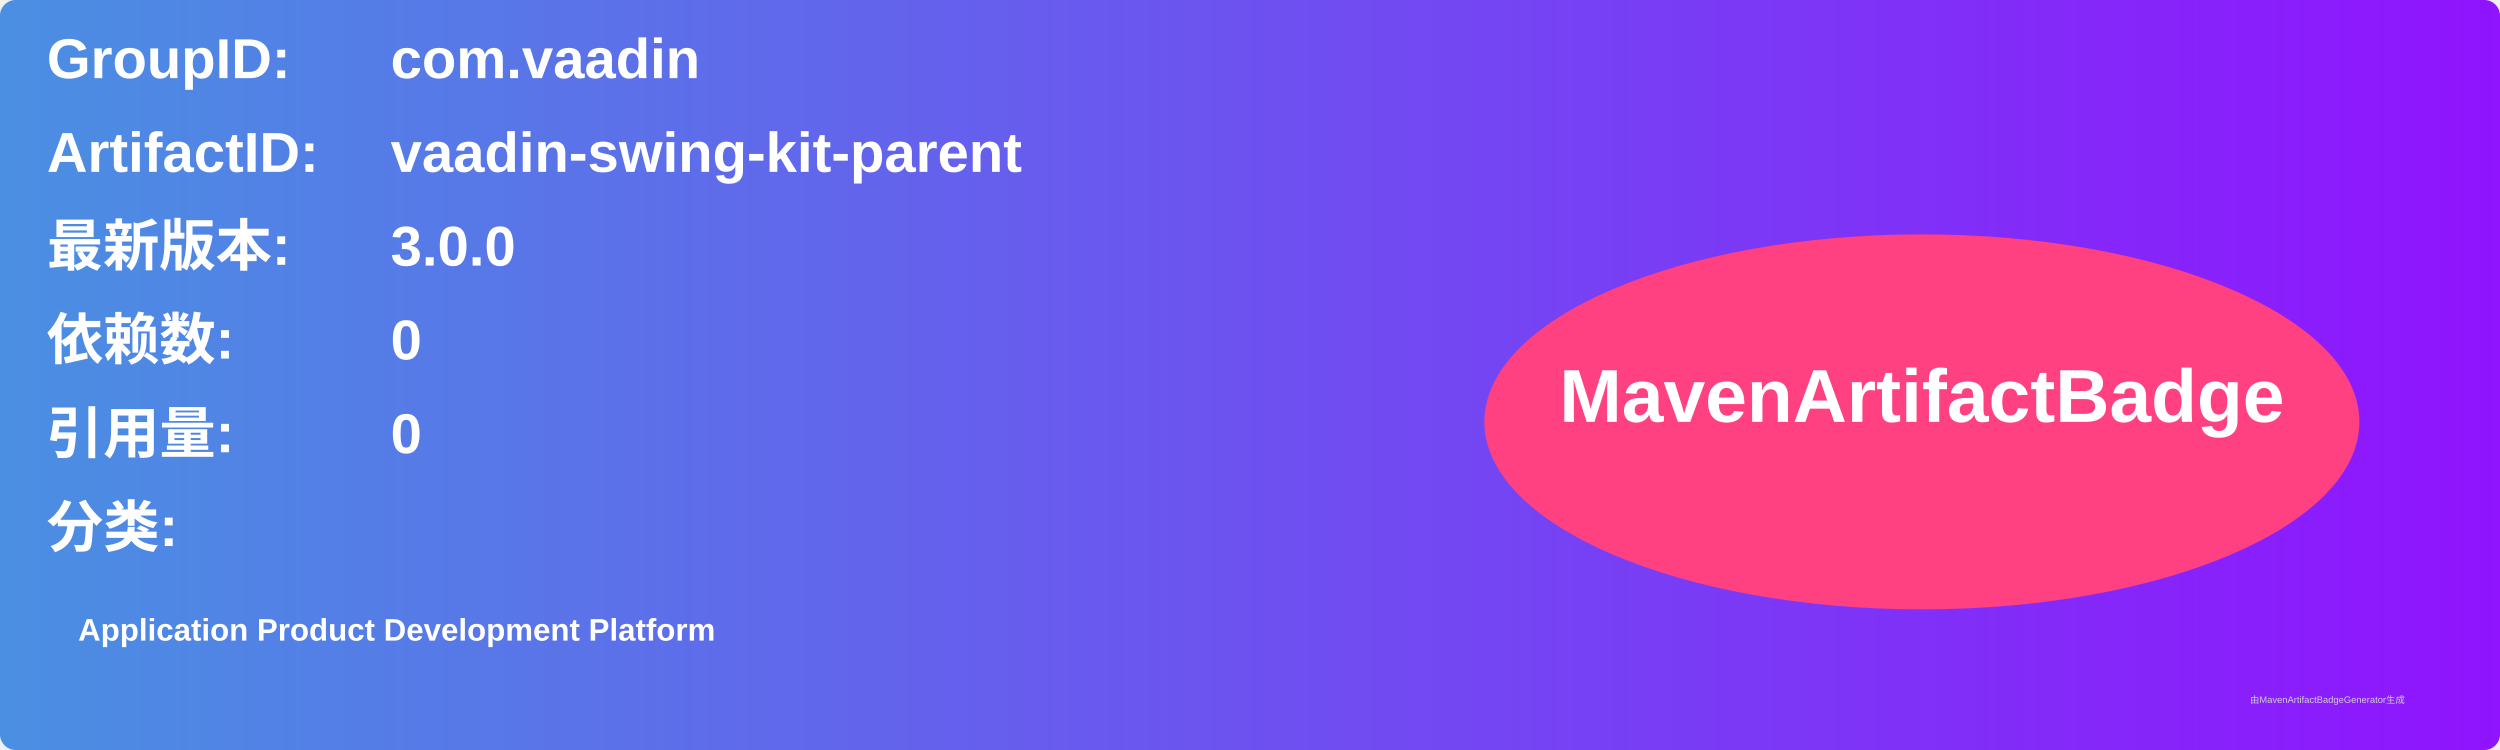
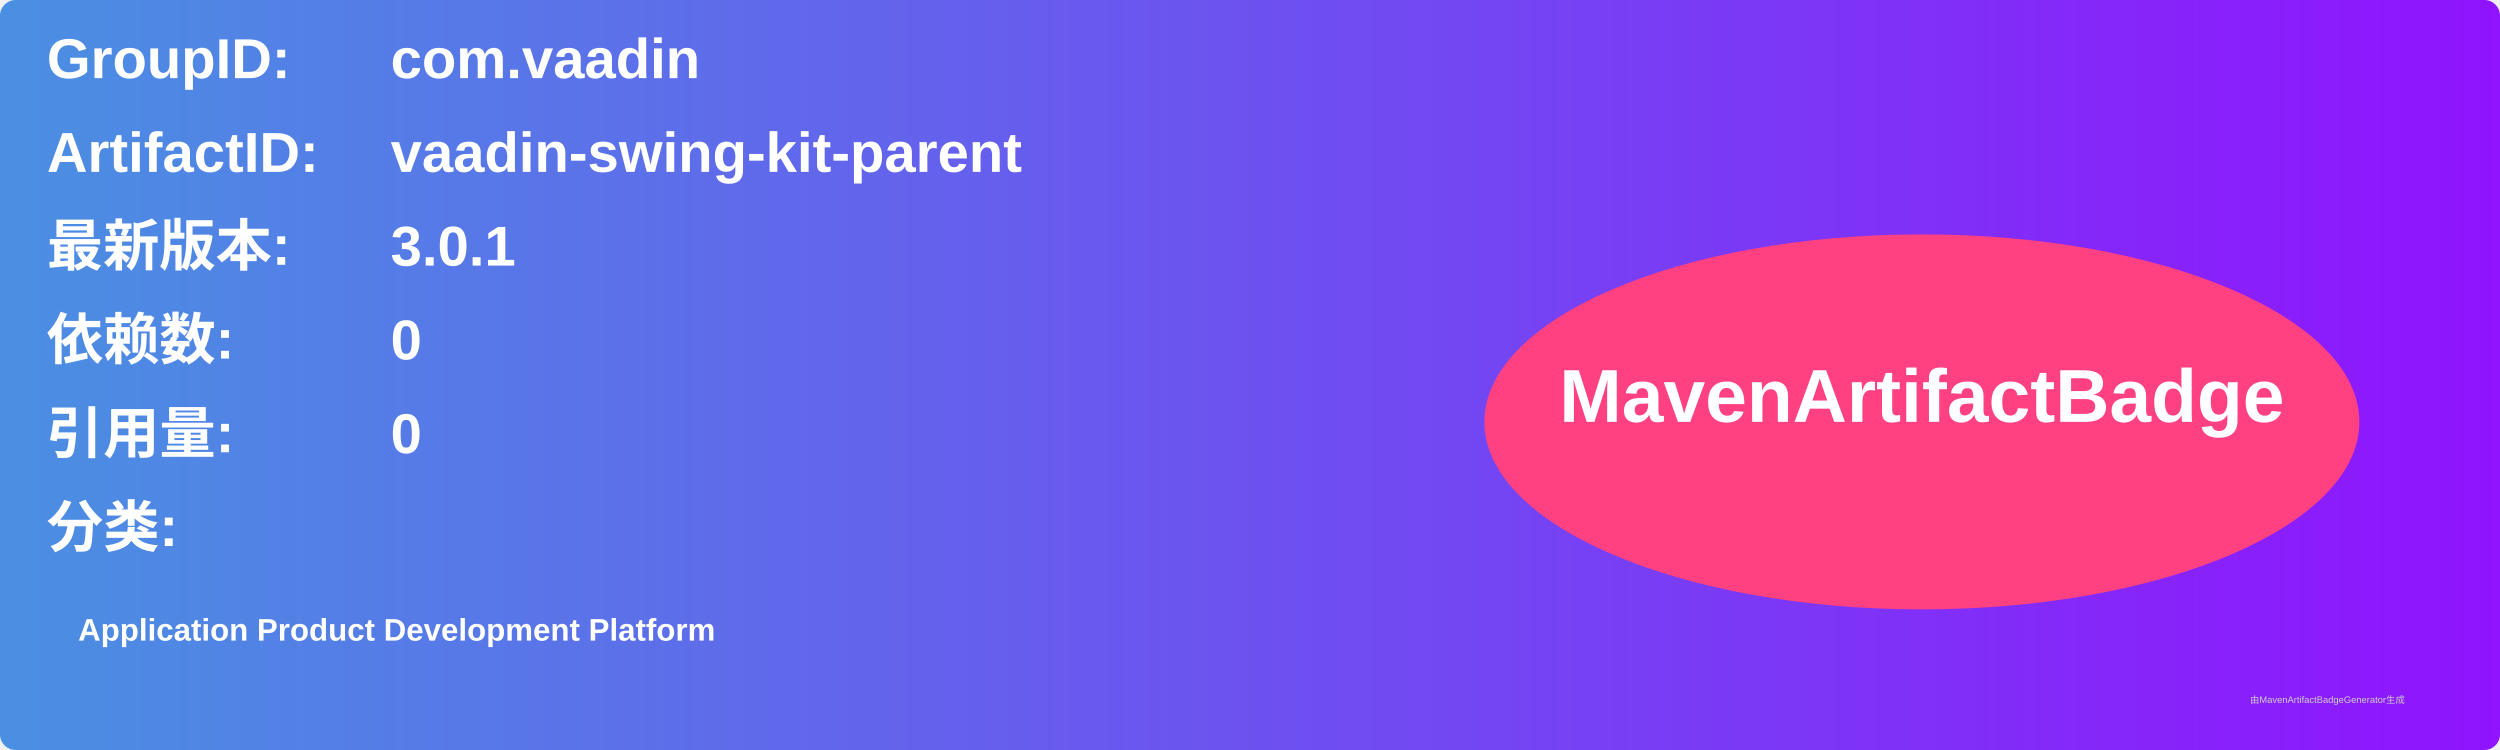
<svg xmlns="http://www.w3.org/2000/svg" width="800" height="240" viewBox="0 0 800 240">
  <linearGradient id="grad" x1="0%" y1="0%" x2="100%" y2="0%">
    <stop offset="0%" stop-color="#4a90e2" />
    <stop offset="100%" stop-color="#9013fe" />
  </linearGradient>
  <rect width="100%" height="100%" rx="5" ry="5" fill="url(#grad)" />
  <g transform="translate(15, 15)">
    <text x="0" y="10" font-family="Arial" font-size="18" fill="white" font-weight="bold" width="260">GroupID:</text>
    <text x="110" y="10" font-family="Arial" font-size="18" fill="white" font-weight="bold" width="460">com.vaadin</text>
    <text x="0" y="40" font-family="Arial" font-size="18" fill="white" font-weight="bold" width="260">ArtifactID:</text>
    <text x="110" y="40" font-family="Arial" font-size="18" fill="white" font-weight="bold" width="460">vaadin-swing-kit-parent</text>
    <text x="0" y="70" font-family="Arial" font-size="18" fill="white" font-weight="bold">最新版本:</text>
    <text x="110" y="70" font-family="Arial" font-size="18" fill="white" font-weight="bold">
-       <tspan font-weight="bold">3.0.0</tspan>
+       <tspan font-weight="bold">3.0.1</tspan>
    </text>
    <text x="0" y="100" font-family="Arial" font-size="18" fill="white" font-weight="bold">依赖数: </text>
    <text x="110" y="100" font-family="Arial" font-size="18" fill="white">
      <tspan font-weight="bold">0</tspan>
    </text>
    <text x="0" y="130" font-family="Arial" font-size="18" fill="white" font-weight="bold">引用量: </text>
    <text x="110" y="130" font-family="Arial" font-size="18" fill="white">
      <tspan font-weight="bold">0</tspan>
    </text>
    <text x="0" y="160" font-family="Arial" font-size="18" fill="white" font-weight="bold">分类:</text>
    <text x="10" y="190" font-family="Arial" font-size="10" fill="white">
      <tspan font-weight="bold">Application Product Development Platform</tspan>
    </text>
    <ellipse cx="600" cy="120" rx="140" ry="60" fill="#ff4081" />
    <text x="600" y="120" text-anchor="middle" font-family="Arial" font-size="24" fill="white" font-weight="bold">MavenArtifactBadge</text>
  </g>
  <text x="720" y="225" font-family="Arial" font-size="3" fill="#d0d0d0">由MavenArtifactBadgeGenerator生成</text>
</svg>
